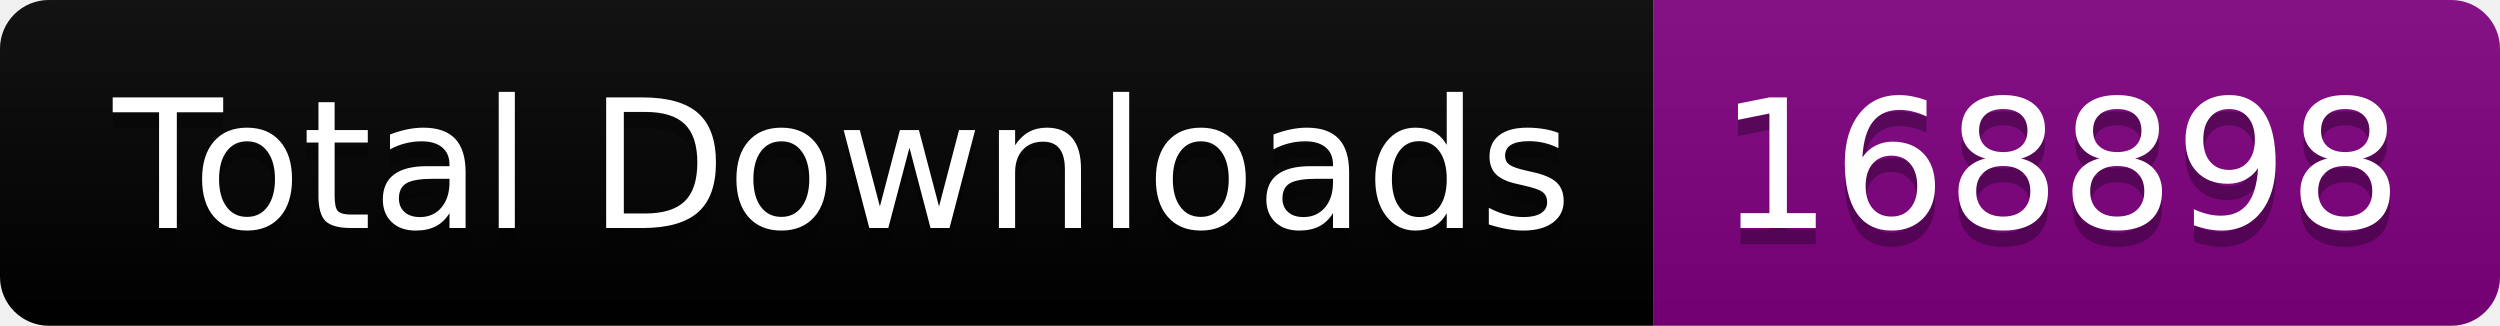
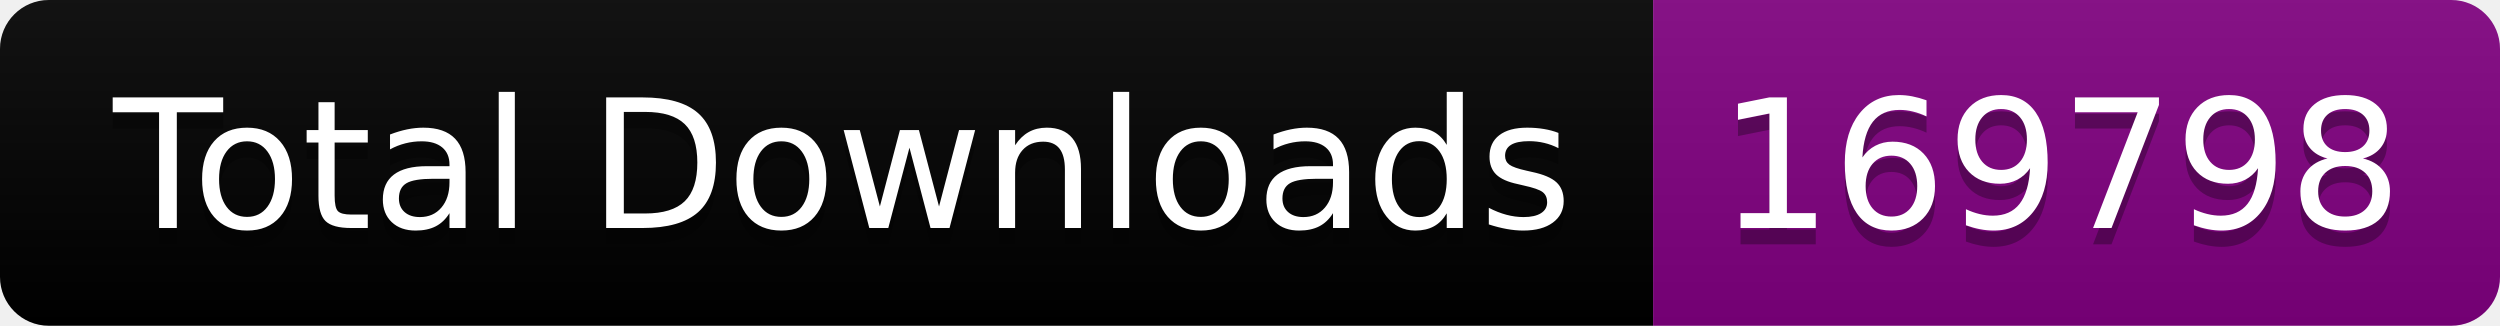
<svg xmlns="http://www.w3.org/2000/svg" width="153.5" height="20">
  <linearGradient id="smooth" x2="0" y2="100%">
    <stop offset="0" stop-color="#bbb" stop-opacity=".1" />
    <stop offset="1" stop-opacity=".1" />
  </linearGradient>
  <clipPath id="round">
    <rect width="153.5" height="20" rx="3" fill="#fff" />
  </clipPath>
  <g clip-path="url(#round)">
    <rect width="101.5" height="20" fill="black" />
    <rect x="101.5" width="52.0" height="20" fill="purple" />
    <rect width="153.5" height="20" fill="url(#smooth)" />
  </g>
  <g fill="#fff" text-anchor="middle" font-family="DejaVu Sans,Verdana,Geneva,sans-serif" font-size="110">
    <text x="517.5" y="150" fill="#010101" fill-opacity=".3" transform="scale(0.1)" textLength="915.0" lengthAdjust="spacing">Total Downloads</text>
    <text x="517.5" y="140" transform="scale(0.1)" textLength="915.0" lengthAdjust="spacing">Total Downloads</text>
-     <text x="1265.0" y="150" fill="#010101" fill-opacity=".3" transform="scale(0.1)" textLength="420.0" lengthAdjust="spacing">168898</text>
-     <text x="1265.0" y="140" transform="scale(0.1)" textLength="420.0" lengthAdjust="spacing">168898</text>
+     <text x="1265.0" y="150" fill="#010101" fill-opacity=".3" transform="scale(0.1)" textLength="420.0" lengthAdjust="spacing">169798</text>
+     <text x="1265.0" y="140" transform="scale(0.1)" textLength="420.0" lengthAdjust="spacing">169798</text>
  </g>
</svg>
